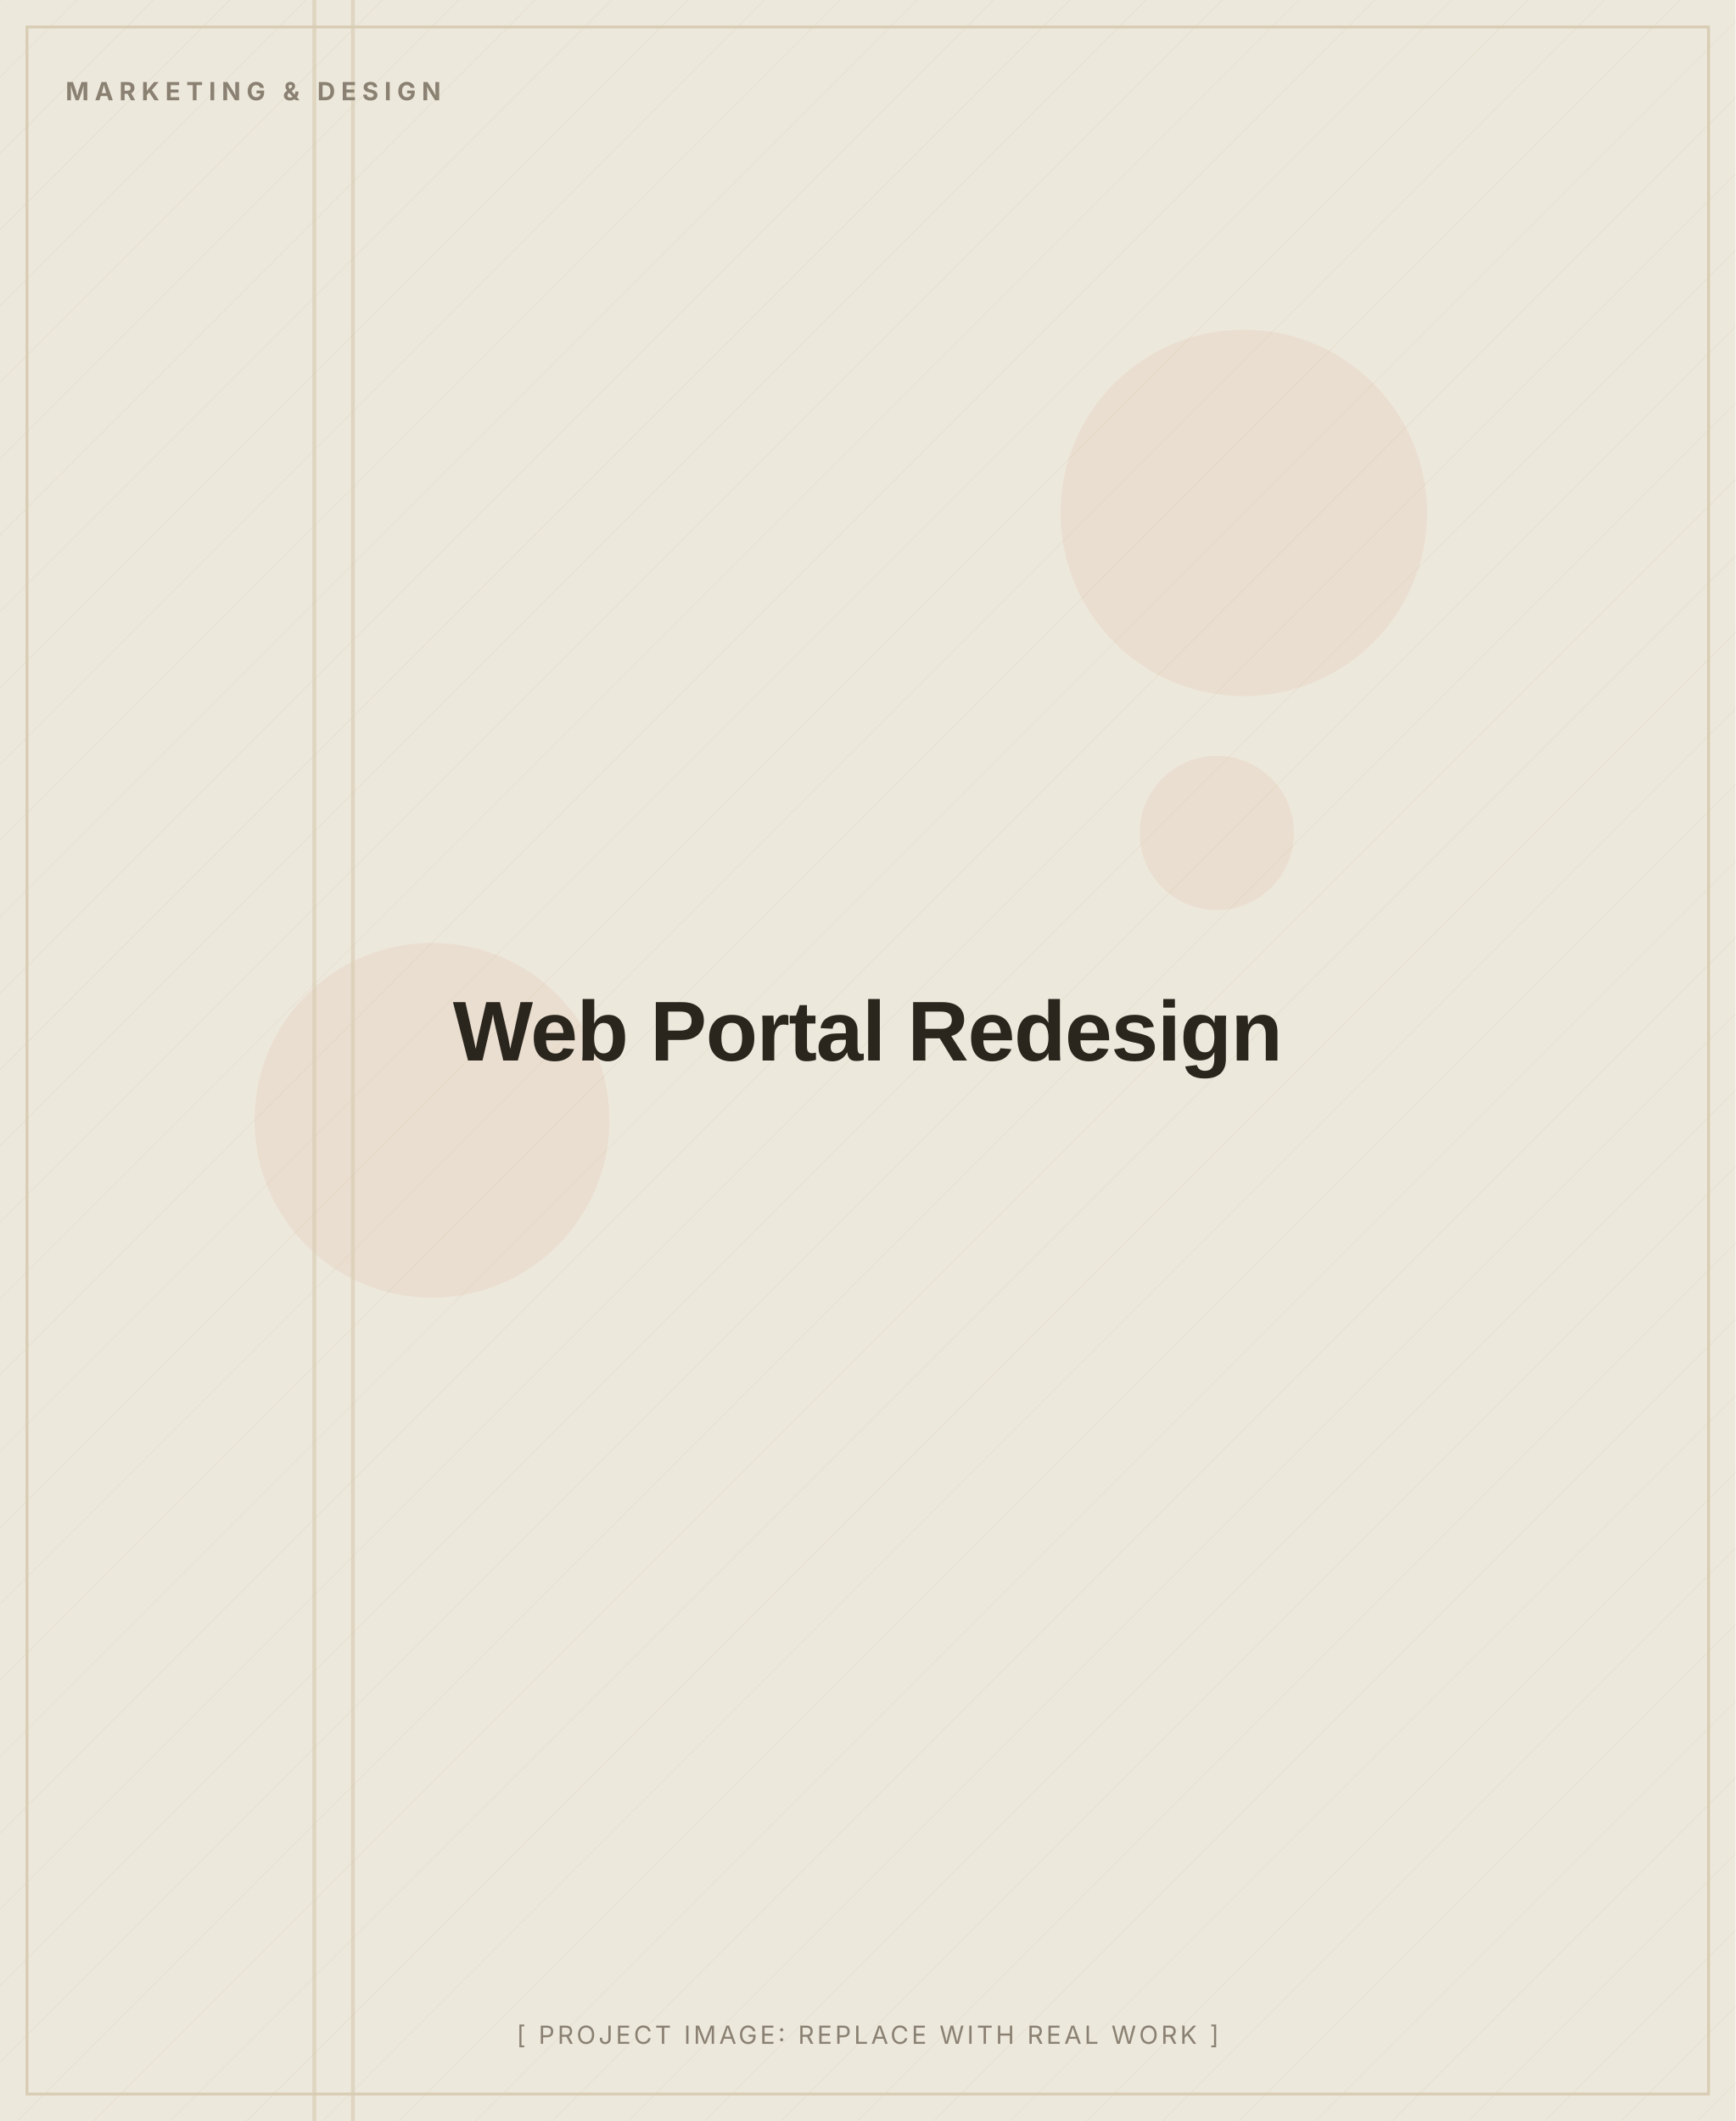
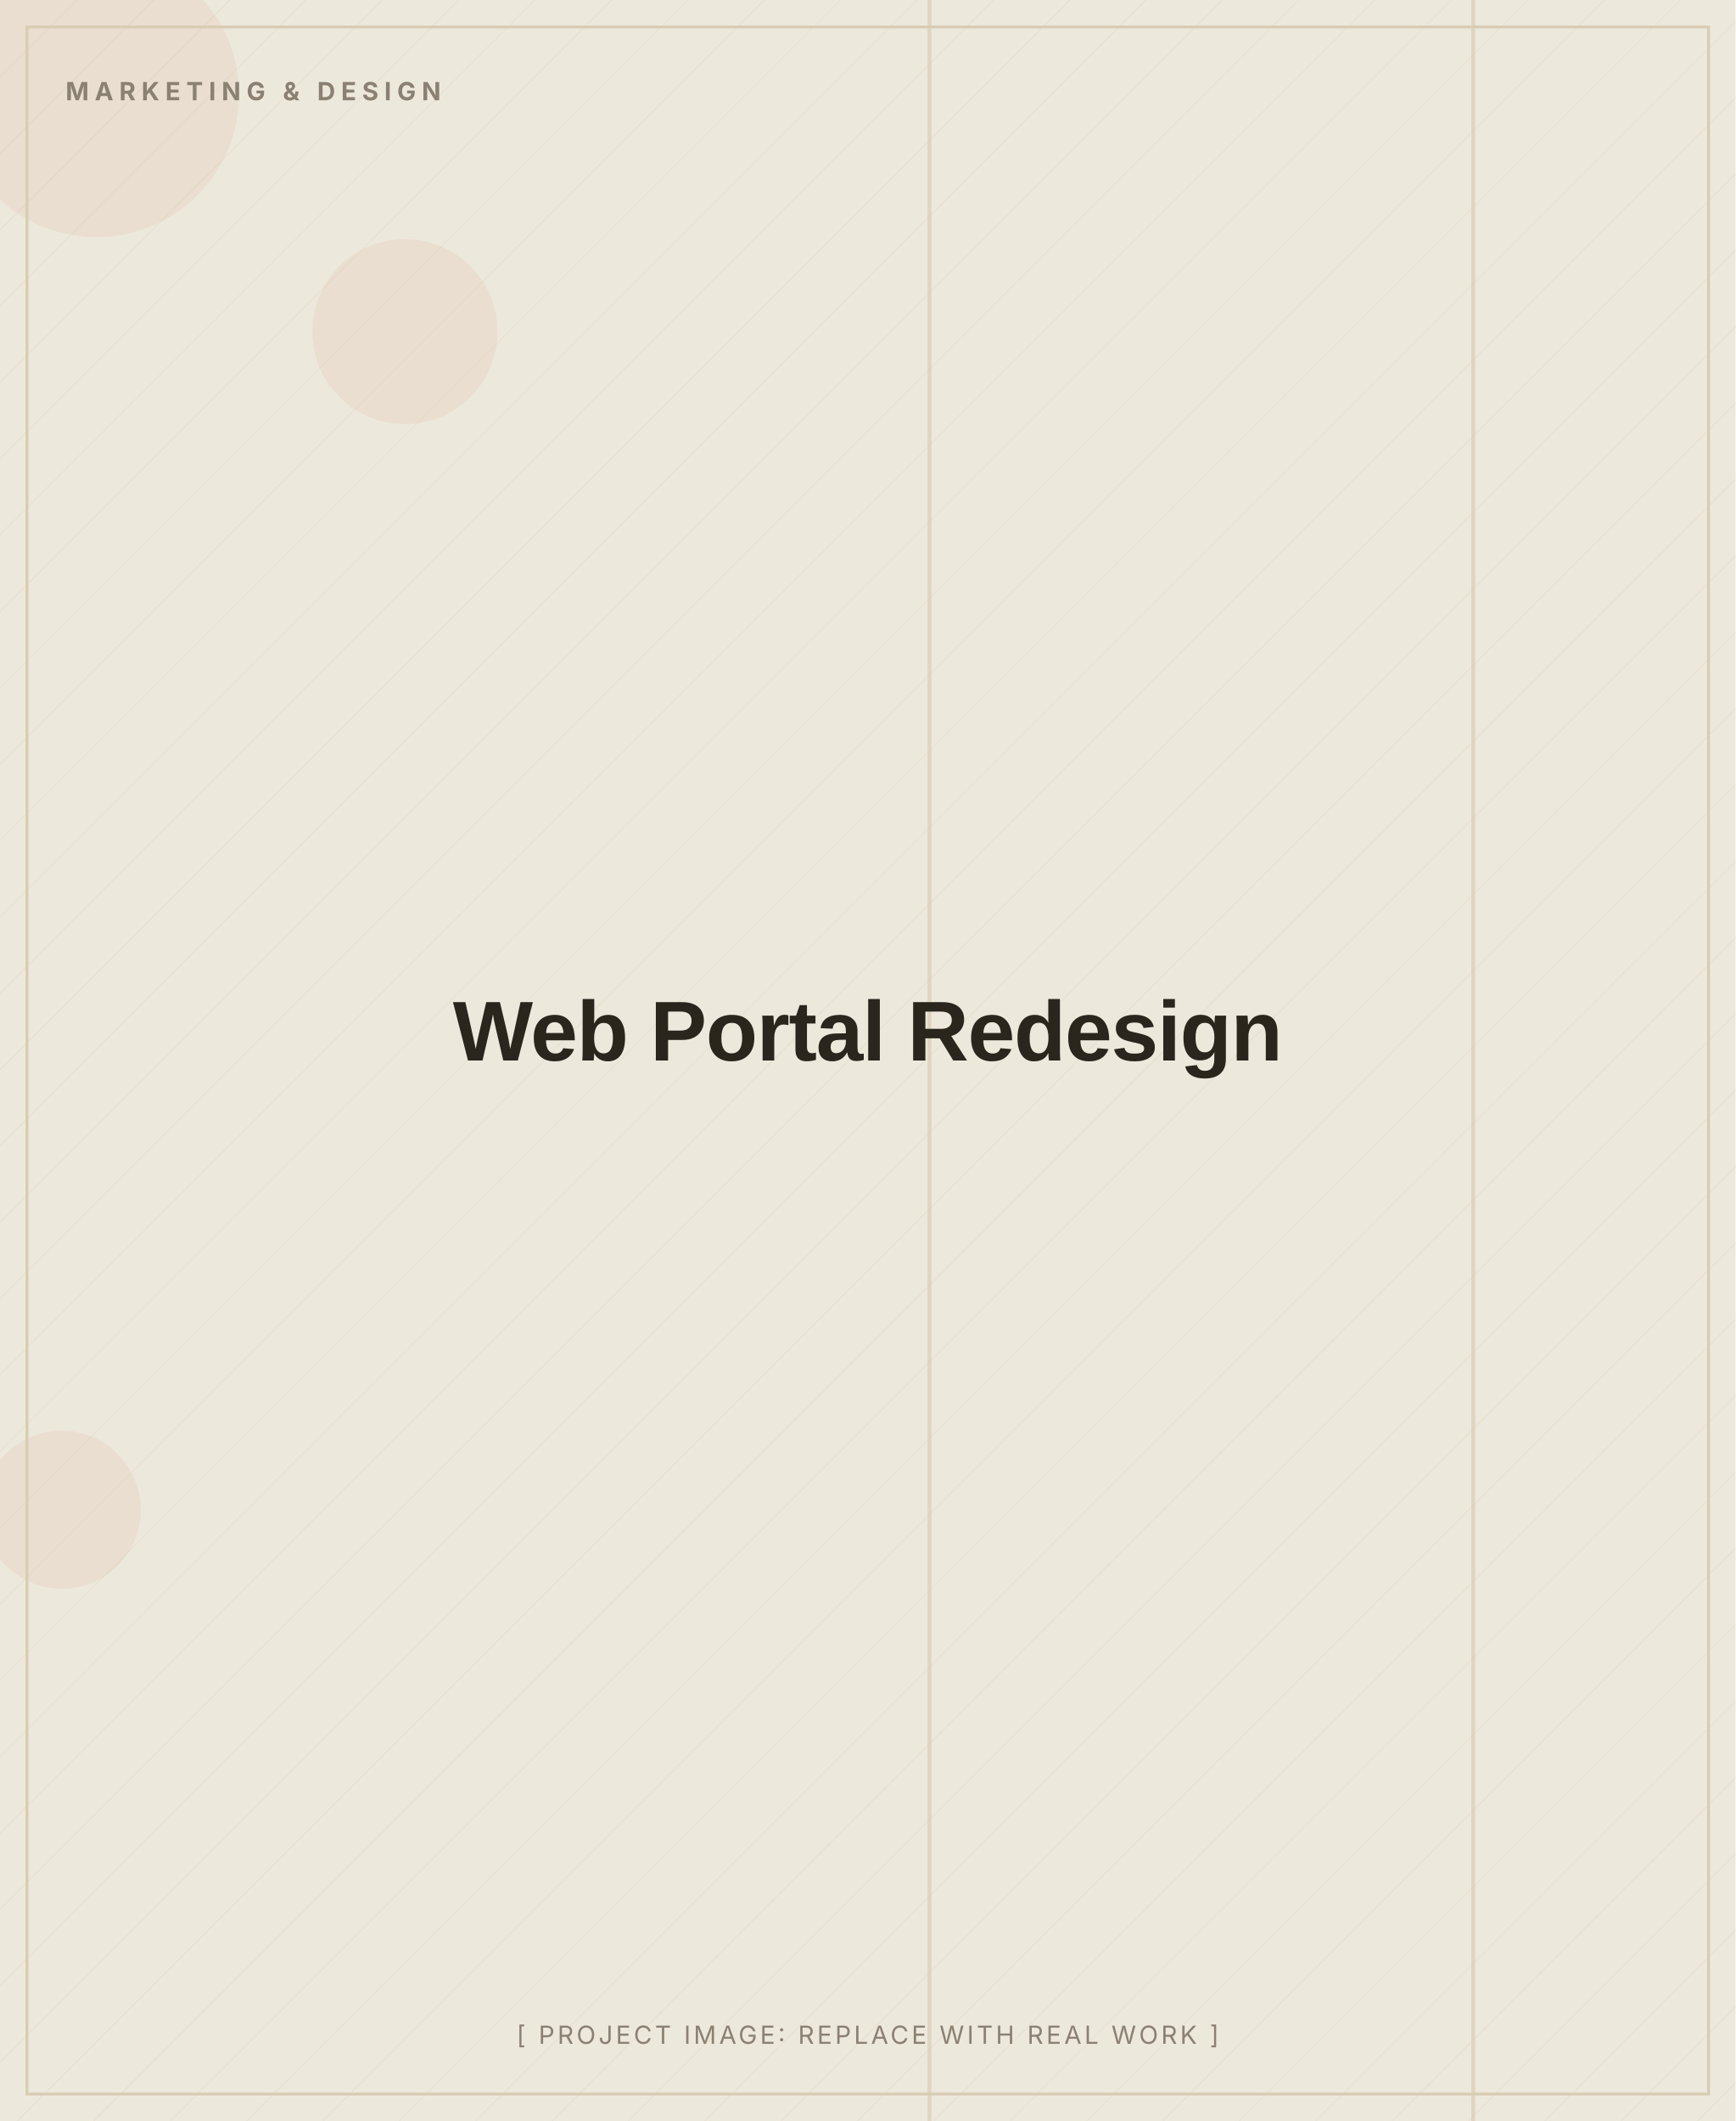
<svg xmlns="http://www.w3.org/2000/svg" width="900" height="1100" viewBox="0 0 900 1100" role="img" aria-label="Web Portal Redesign (placeholder image)">
  <defs>
    <pattern id="d" width="28" height="28" patternUnits="userSpaceOnUse" patternTransform="rotate(45)">
      <line x1="0" y1="0" x2="0" y2="28" stroke="#D8CDB4" stroke-width="1" opacity="0.5" />
    </pattern>
  </defs>
  <rect width="900" height="1100" fill="#EDE8DC" />
  <rect width="900" height="1100" fill="url(#d)" opacity="0.55" />
-   <circle cx="224" cy="581" r="92" fill="#C2410C" opacity="0.06" />
-   <circle cx="631" cy="432" r="40" fill="#C2410C" opacity="0.06" />
-   <circle cx="645" cy="266" r="95" fill="#C2410C" opacity="0.06" />
-   <rect x="162" y="0" width="2" height="1100" fill="#D8CDB4" opacity="0.7" />
-   <rect x="182" y="0" width="2" height="1100" fill="#D8CDB4" opacity="0.7" />
+   <circle cx="32" cy="783" r="41" fill="#C2410C" opacity="0.06" />
+   <circle cx="210" cy="172" r="48" fill="#C2410C" opacity="0.06" />
+   <circle cx="50" cy="49" r="74" fill="#C2410C" opacity="0.06" />
+   <rect x="481" y="0" width="2" height="1100" fill="#D8CDB4" opacity="0.7" />
+   <rect x="763" y="0" width="2" height="1100" fill="#D8CDB4" opacity="0.7" />
  <rect x="14" y="14" width="872" height="1072" fill="none" stroke="#D8CDB4" stroke-width="1.5" />
  <text x="34" y="52" font-family="Inter, Arial, sans-serif" font-weight="700" font-size="13" letter-spacing="3" fill="#8A8172">MARKETING &amp; DESIGN</text>
  <text x="450.0" y="550.0" text-anchor="middle" font-family="Archivo, Arial, sans-serif" font-weight="800" font-size="44" letter-spacing="-0.5" fill="#2A251D">Web Portal Redesign</text>
  <text x="450.0" y="1060" text-anchor="middle" font-family="Inter, Arial, sans-serif" font-size="13" letter-spacing="1.5" fill="#8A8172">[ PROJECT IMAGE: REPLACE WITH REAL WORK ]</text>
</svg>
